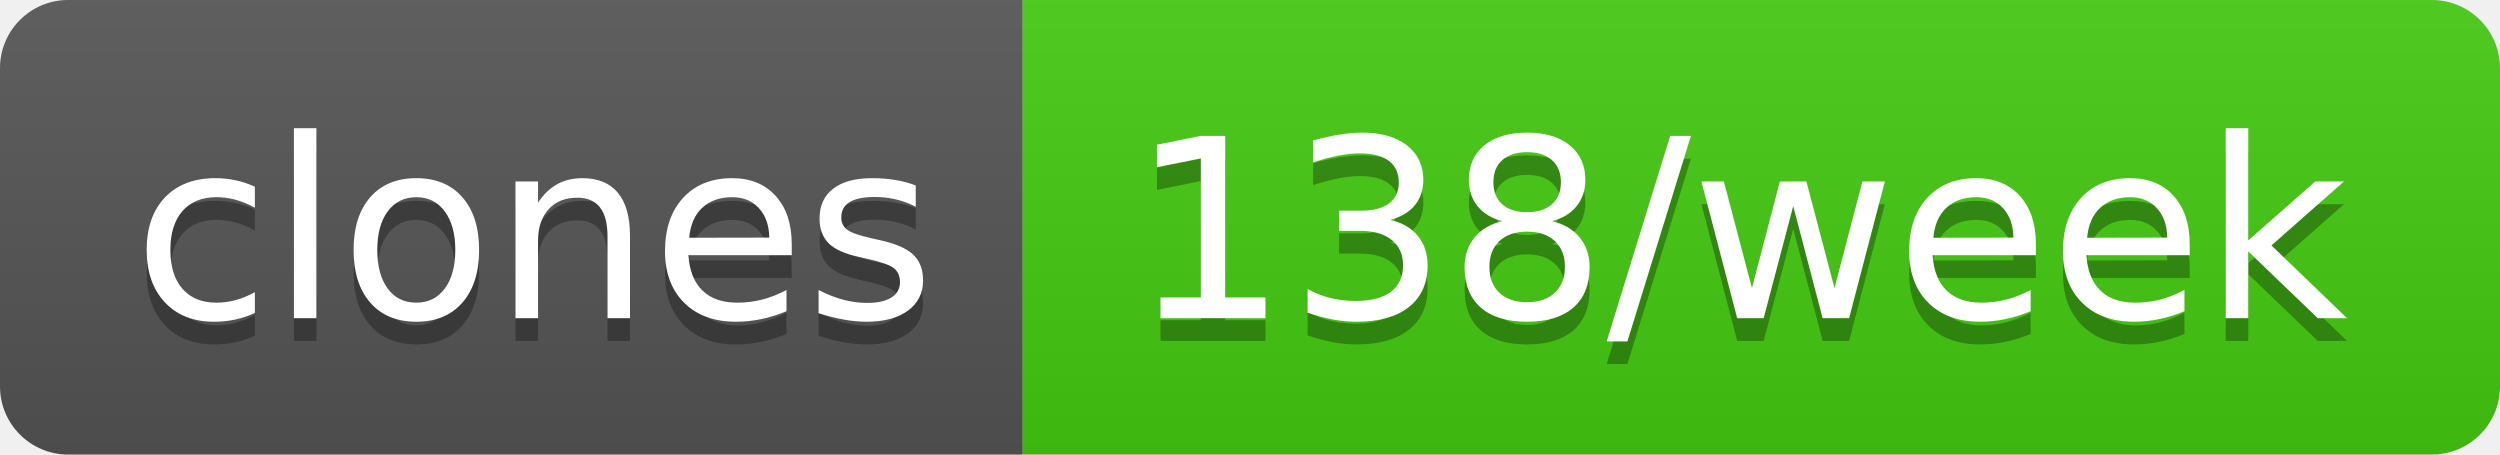
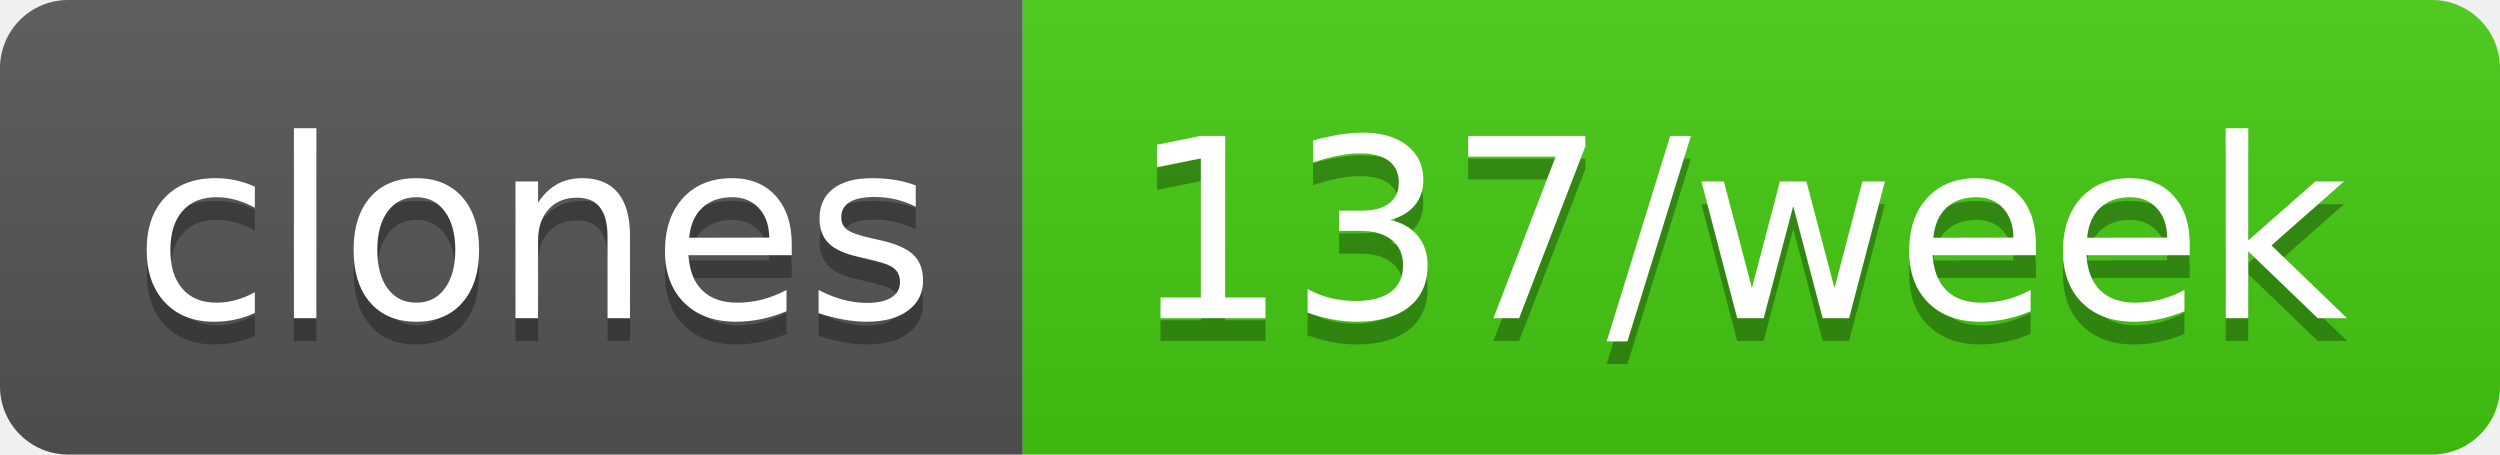
- <svg xmlns="http://www.w3.org/2000/svg" width="110" height="20" role="img" aria-label="clones: 138/week">
+ <svg xmlns="http://www.w3.org/2000/svg" width="110" height="20" role="img" aria-label="clones: 137/week">
  <linearGradient id="s" x2="0" y2="100%">
    <stop offset="0" stop-color="#bbb" stop-opacity=".1" />
    <stop offset="1" stop-opacity=".1" />
  </linearGradient>
  <clipPath id="r">
    <rect width="110" height="20" rx="3" fill="#fff" />
  </clipPath>
  <g clip-path="url(#r)">
    <rect width="45" height="20" fill="#555" />
    <rect x="45" width="65" height="20" fill="#4c1" />
    <rect width="110" height="20" fill="url(#s)" />
  </g>
  <g fill="#fff" text-anchor="middle" font-family="Verdana,Geneva,DejaVu Sans,sans-serif" text-rendering="geometricPrecision" font-size="110">
    <text aria-hidden="true" x="235" y="150" fill="#010101" fill-opacity=".3" transform="scale(.1)" textLength="350">clones</text>
    <text x="235" y="140" transform="scale(.1)" fill="#fff" textLength="350">clones</text>
-     <text aria-hidden="true" x="765" y="150" fill="#010101" fill-opacity=".3" transform="scale(.1)" textLength="550">138/week</text>
-     <text x="765" y="140" transform="scale(.1)" fill="#fff" textLength="550">138/week</text>
+     <text aria-hidden="true" x="765" y="150" fill="#010101" fill-opacity=".3" transform="scale(.1)" textLength="550">137/week</text>
+     <text x="765" y="140" transform="scale(.1)" fill="#fff" textLength="550">137/week</text>
  </g>
</svg>
